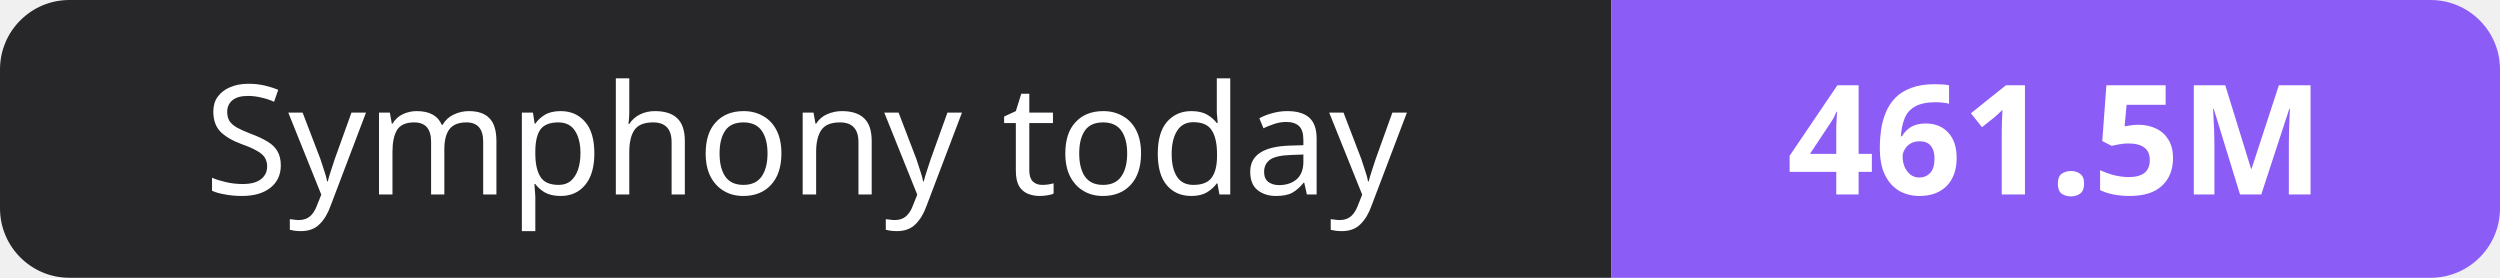
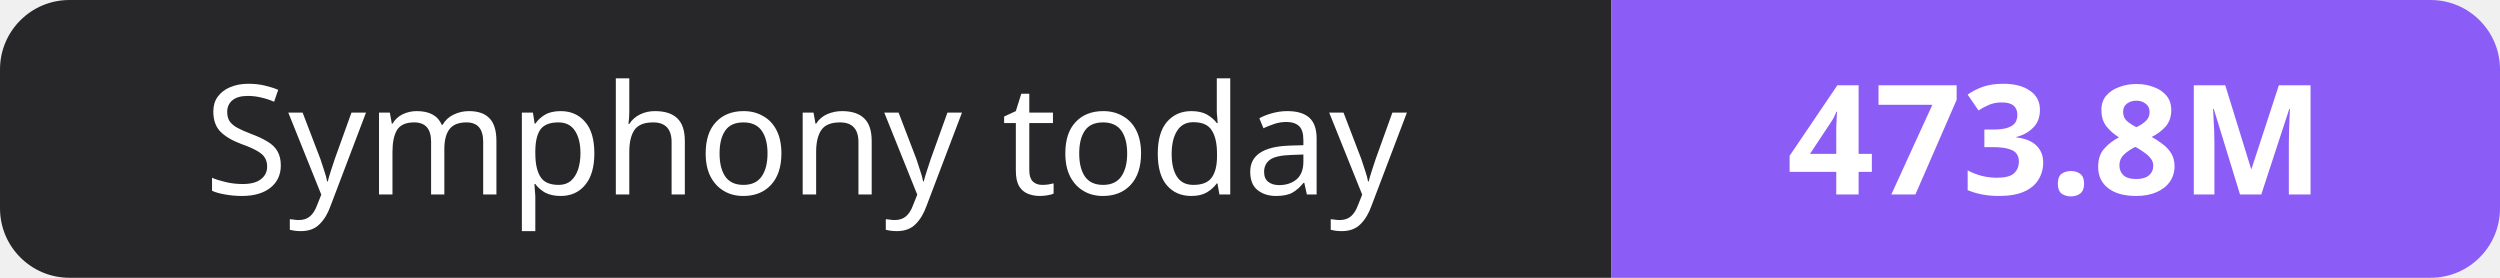
- <svg xmlns="http://www.w3.org/2000/svg" width="180" height="20" role="img" aria-label="Symphony today: 461.5M">
+ <svg xmlns="http://www.w3.org/2000/svg" width="180" height="20" role="img" aria-label="Symphony today: 473.8M">
  <clipPath id="r">
    <rect width="180" height="20" rx="5" fill="#fff" />
  </clipPath>
  <g clip-path="url(#r)">
    <rect width="116" height="20" fill="#27272a" />
    <rect x="116" width="64" height="20" fill="#8b5cf6" />
  </g>
  <g fill="#fff" text-anchor="middle" font-family="Verdana,Geneva,sans-serif" font-size="11">
    <text x="58.0" y="14">Symphony today</text>
-     <text x="148.0" y="14" font-weight="700">461.5M</text>
+     <text x="148.0" y="14" font-weight="700">473.8M</text>
  </g>
</svg>
